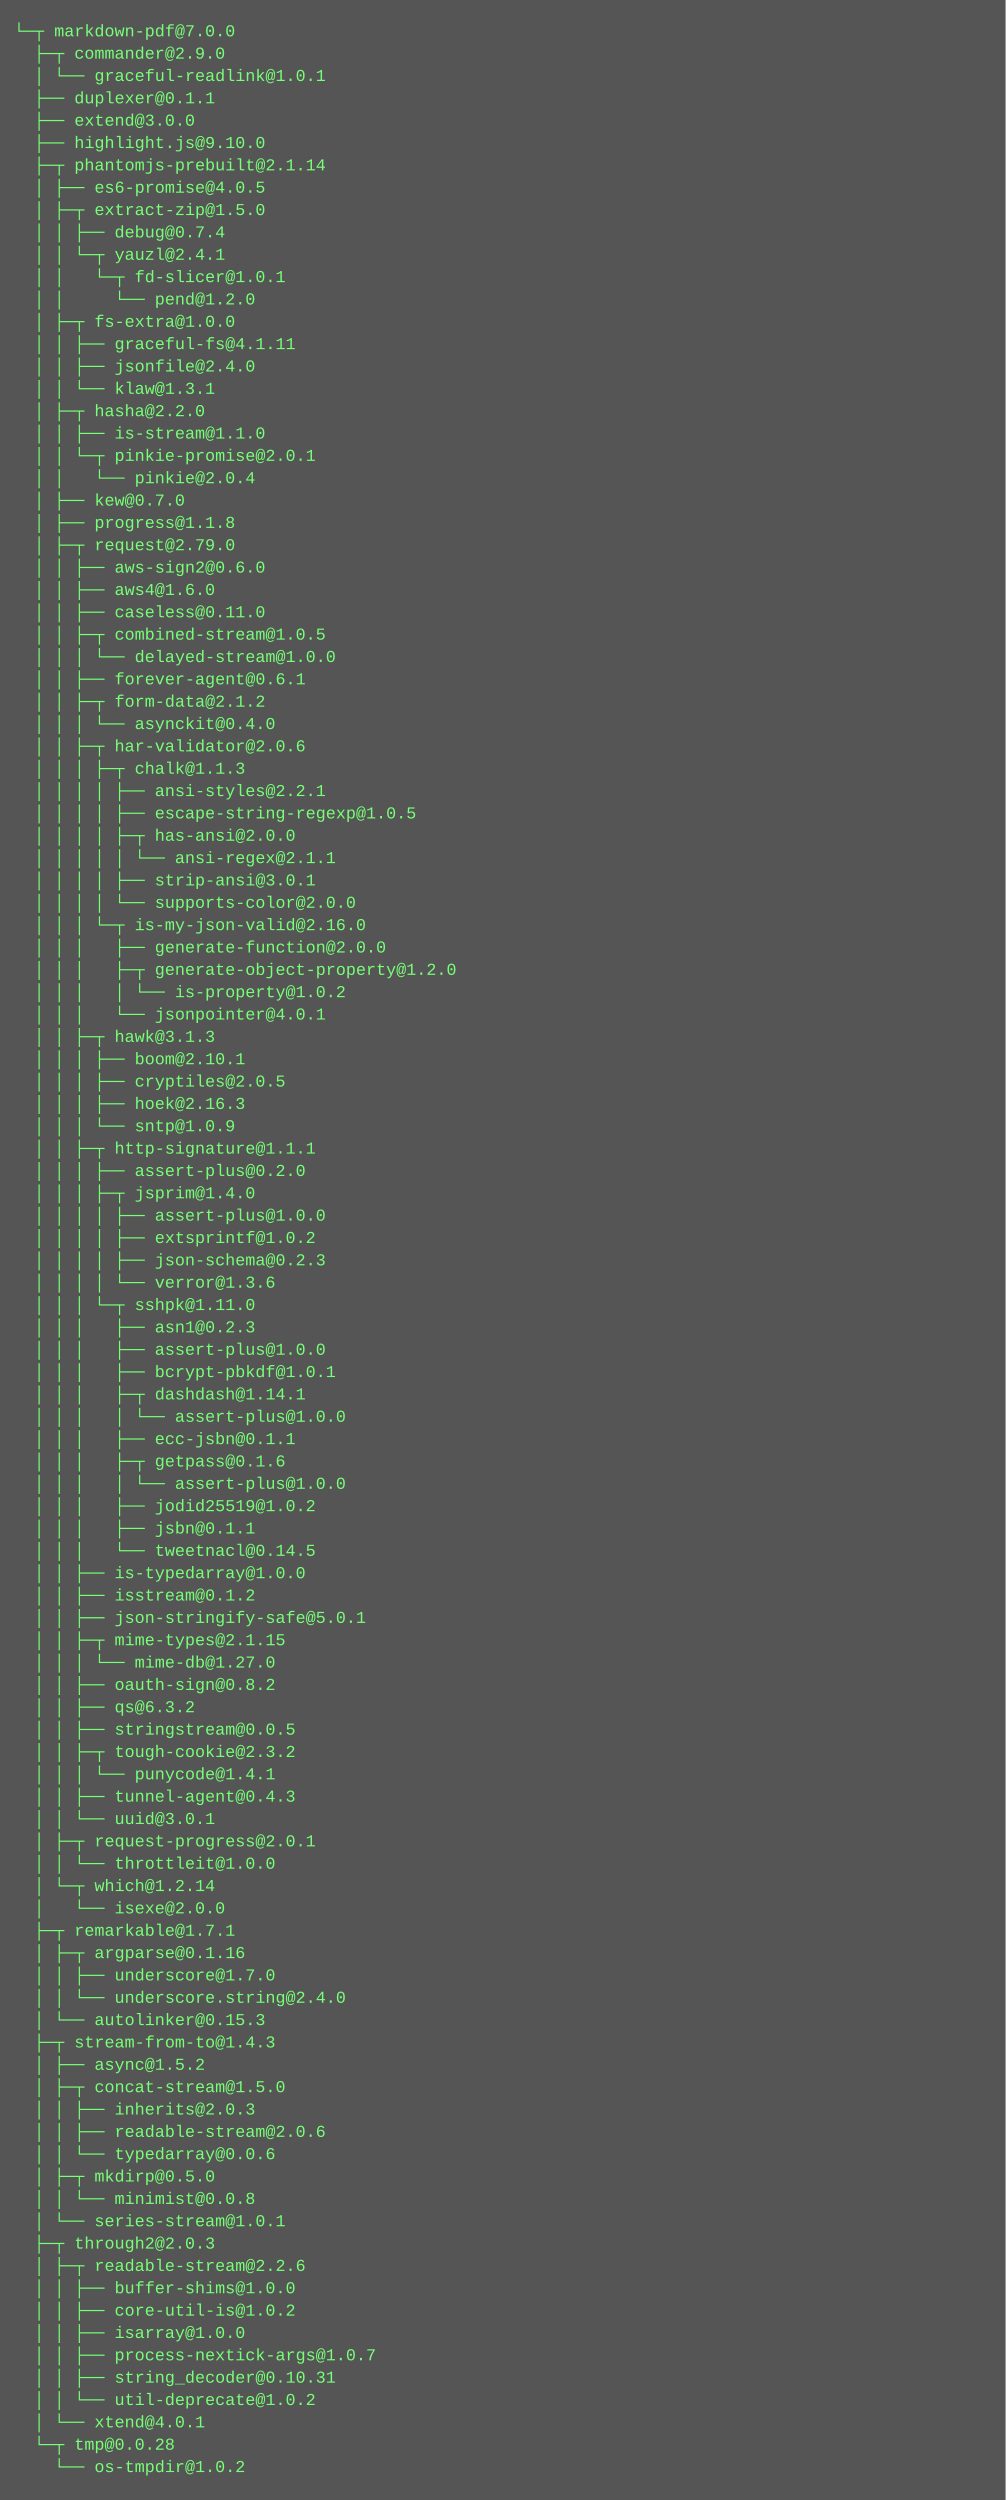
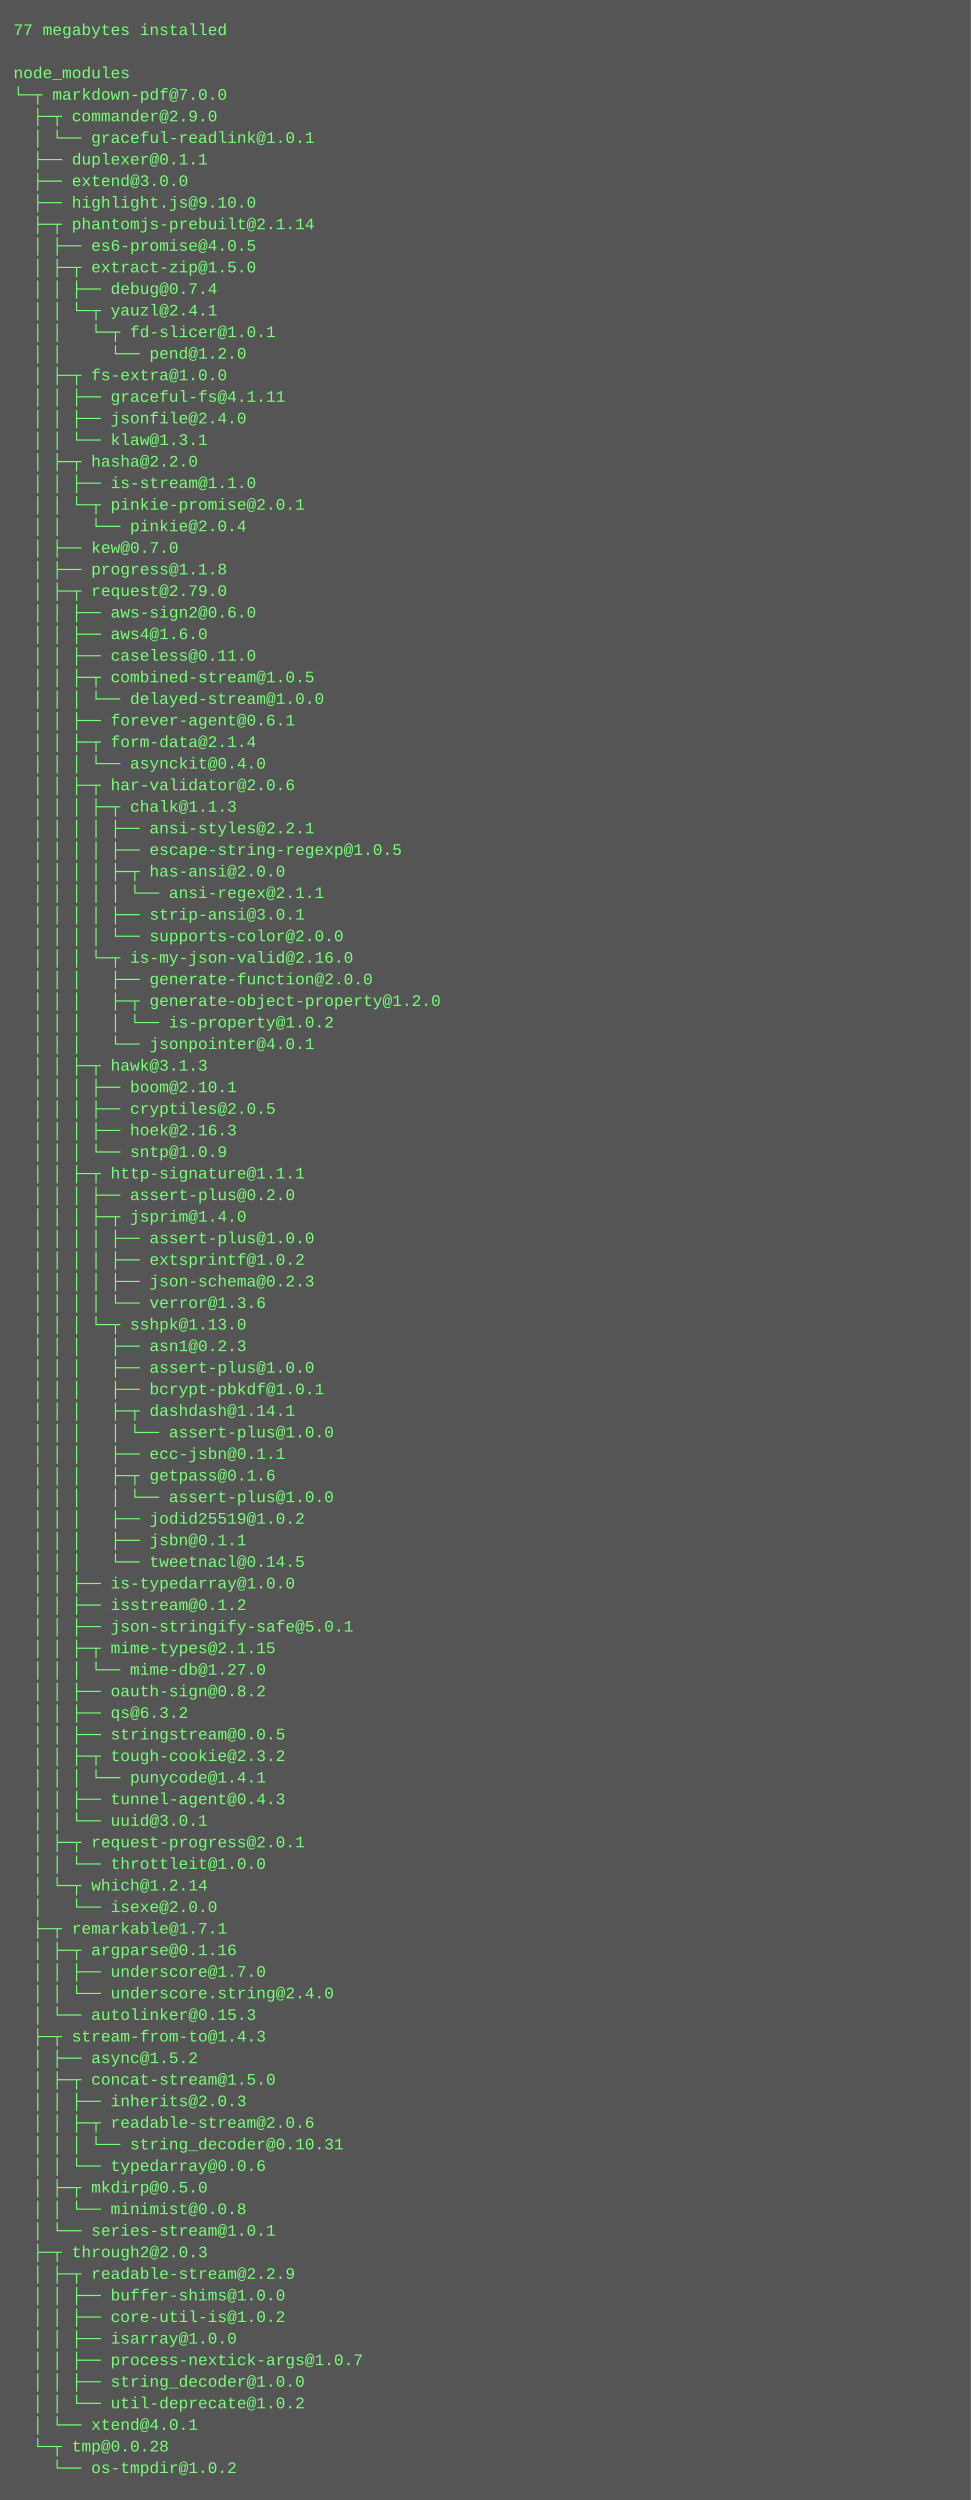
- <svg xmlns="http://www.w3.org/2000/svg" height="1790" width="720">
-   <rect height="1790" fill="#555" width="720" />
+ <svg xmlns="http://www.w3.org/2000/svg" height="1854" width="720">
+   <rect height="1854" fill="#555" width="720" />
  <text fill="#7f7" font-family="Courier New" font-size="12" xml:space="preserve">
-     <tspan x="10" y="26">└─┬ markdown-pdf@7.0.0 </tspan>
-     <tspan x="10" y="42">  ├─┬ commander@2.9.0 </tspan>
-     <tspan x="10" y="58">  │ └── graceful-readlink@1.0.1 </tspan>
-     <tspan x="10" y="74">  ├── duplexer@0.1.1 </tspan>
-     <tspan x="10" y="90">  ├── extend@3.0.0 </tspan>
-     <tspan x="10" y="106">  ├── highlight.js@9.10.0 </tspan>
-     <tspan x="10" y="122">  ├─┬ phantomjs-prebuilt@2.1.14 </tspan>
-     <tspan x="10" y="138">  │ ├── es6-promise@4.0.5 </tspan>
-     <tspan x="10" y="154">  │ ├─┬ extract-zip@1.5.0 </tspan>
-     <tspan x="10" y="170">  │ │ ├── debug@0.7.4 </tspan>
-     <tspan x="10" y="186">  │ │ └─┬ yauzl@2.4.1 </tspan>
-     <tspan x="10" y="202">  │ │   └─┬ fd-slicer@1.0.1 </tspan>
-     <tspan x="10" y="218">  │ │     └── pend@1.2.0 </tspan>
-     <tspan x="10" y="234">  │ ├─┬ fs-extra@1.0.0 </tspan>
-     <tspan x="10" y="250">  │ │ ├── graceful-fs@4.1.11 </tspan>
-     <tspan x="10" y="266">  │ │ ├── jsonfile@2.4.0 </tspan>
-     <tspan x="10" y="282">  │ │ └── klaw@1.3.1 </tspan>
-     <tspan x="10" y="298">  │ ├─┬ hasha@2.2.0 </tspan>
-     <tspan x="10" y="314">  │ │ ├── is-stream@1.1.0 </tspan>
-     <tspan x="10" y="330">  │ │ └─┬ pinkie-promise@2.0.1 </tspan>
-     <tspan x="10" y="346">  │ │   └── pinkie@2.0.4 </tspan>
-     <tspan x="10" y="362">  │ ├── kew@0.7.0 </tspan>
-     <tspan x="10" y="378">  │ ├── progress@1.1.8 </tspan>
-     <tspan x="10" y="394">  │ ├─┬ request@2.79.0 </tspan>
-     <tspan x="10" y="410">  │ │ ├── aws-sign2@0.6.0 </tspan>
-     <tspan x="10" y="426">  │ │ ├── aws4@1.6.0 </tspan>
-     <tspan x="10" y="442">  │ │ ├── caseless@0.11.0 </tspan>
-     <tspan x="10" y="458">  │ │ ├─┬ combined-stream@1.0.5 </tspan>
-     <tspan x="10" y="474">  │ │ │ └── delayed-stream@1.0.0 </tspan>
-     <tspan x="10" y="490">  │ │ ├── forever-agent@0.6.1 </tspan>
-     <tspan x="10" y="506">  │ │ ├─┬ form-data@2.1.2 </tspan>
-     <tspan x="10" y="522">  │ │ │ └── asynckit@0.4.0 </tspan>
-     <tspan x="10" y="538">  │ │ ├─┬ har-validator@2.0.6 </tspan>
-     <tspan x="10" y="554">  │ │ │ ├─┬ chalk@1.1.3 </tspan>
-     <tspan x="10" y="570">  │ │ │ │ ├── ansi-styles@2.2.1 </tspan>
-     <tspan x="10" y="586">  │ │ │ │ ├── escape-string-regexp@1.0.5 </tspan>
-     <tspan x="10" y="602">  │ │ │ │ ├─┬ has-ansi@2.0.0 </tspan>
-     <tspan x="10" y="618">  │ │ │ │ │ └── ansi-regex@2.1.1 </tspan>
-     <tspan x="10" y="634">  │ │ │ │ ├── strip-ansi@3.0.1 </tspan>
-     <tspan x="10" y="650">  │ │ │ │ └── supports-color@2.0.0 </tspan>
-     <tspan x="10" y="666">  │ │ │ └─┬ is-my-json-valid@2.16.0 </tspan>
-     <tspan x="10" y="682">  │ │ │   ├── generate-function@2.0.0 </tspan>
-     <tspan x="10" y="698">  │ │ │   ├─┬ generate-object-property@1.2.0 </tspan>
-     <tspan x="10" y="714">  │ │ │   │ └── is-property@1.0.2 </tspan>
-     <tspan x="10" y="730">  │ │ │   └── jsonpointer@4.0.1 </tspan>
-     <tspan x="10" y="746">  │ │ ├─┬ hawk@3.1.3 </tspan>
-     <tspan x="10" y="762">  │ │ │ ├── boom@2.10.1 </tspan>
-     <tspan x="10" y="778">  │ │ │ ├── cryptiles@2.0.5 </tspan>
-     <tspan x="10" y="794">  │ │ │ ├── hoek@2.16.3 </tspan>
-     <tspan x="10" y="810">  │ │ │ └── sntp@1.0.9 </tspan>
-     <tspan x="10" y="826">  │ │ ├─┬ http-signature@1.1.1 </tspan>
-     <tspan x="10" y="842">  │ │ │ ├── assert-plus@0.2.0 </tspan>
-     <tspan x="10" y="858">  │ │ │ ├─┬ jsprim@1.4.0 </tspan>
-     <tspan x="10" y="874">  │ │ │ │ ├── assert-plus@1.0.0 </tspan>
-     <tspan x="10" y="890">  │ │ │ │ ├── extsprintf@1.0.2 </tspan>
-     <tspan x="10" y="906">  │ │ │ │ ├── json-schema@0.2.3 </tspan>
-     <tspan x="10" y="922">  │ │ │ │ └── verror@1.3.6 </tspan>
-     <tspan x="10" y="938">  │ │ │ └─┬ sshpk@1.11.0 </tspan>
-     <tspan x="10" y="954">  │ │ │   ├── asn1@0.2.3 </tspan>
-     <tspan x="10" y="970">  │ │ │   ├── assert-plus@1.0.0 </tspan>
-     <tspan x="10" y="986">  │ │ │   ├── bcrypt-pbkdf@1.0.1 </tspan>
-     <tspan x="10" y="1002">  │ │ │   ├─┬ dashdash@1.14.1 </tspan>
-     <tspan x="10" y="1018">  │ │ │   │ └── assert-plus@1.0.0 </tspan>
-     <tspan x="10" y="1034">  │ │ │   ├── ecc-jsbn@0.1.1 </tspan>
-     <tspan x="10" y="1050">  │ │ │   ├─┬ getpass@0.1.6 </tspan>
+     <tspan x="10" y="26">77 megabytes installed</tspan>
+     <tspan x="10" y="42" />
+     <tspan x="10" y="58">node_modules</tspan>
+     <tspan x="10" y="74">└─┬ markdown-pdf@7.0.0 </tspan>
+     <tspan x="10" y="90">  ├─┬ commander@2.9.0 </tspan>
+     <tspan x="10" y="106">  │ └── graceful-readlink@1.0.1 </tspan>
+     <tspan x="10" y="122">  ├── duplexer@0.1.1 </tspan>
+     <tspan x="10" y="138">  ├── extend@3.0.0 </tspan>
+     <tspan x="10" y="154">  ├── highlight.js@9.10.0 </tspan>
+     <tspan x="10" y="170">  ├─┬ phantomjs-prebuilt@2.1.14 </tspan>
+     <tspan x="10" y="186">  │ ├── es6-promise@4.0.5 </tspan>
+     <tspan x="10" y="202">  │ ├─┬ extract-zip@1.5.0 </tspan>
+     <tspan x="10" y="218">  │ │ ├── debug@0.7.4 </tspan>
+     <tspan x="10" y="234">  │ │ └─┬ yauzl@2.4.1 </tspan>
+     <tspan x="10" y="250">  │ │   └─┬ fd-slicer@1.0.1 </tspan>
+     <tspan x="10" y="266">  │ │     └── pend@1.2.0 </tspan>
+     <tspan x="10" y="282">  │ ├─┬ fs-extra@1.0.0 </tspan>
+     <tspan x="10" y="298">  │ │ ├── graceful-fs@4.1.11 </tspan>
+     <tspan x="10" y="314">  │ │ ├── jsonfile@2.4.0 </tspan>
+     <tspan x="10" y="330">  │ │ └── klaw@1.3.1 </tspan>
+     <tspan x="10" y="346">  │ ├─┬ hasha@2.2.0 </tspan>
+     <tspan x="10" y="362">  │ │ ├── is-stream@1.1.0 </tspan>
+     <tspan x="10" y="378">  │ │ └─┬ pinkie-promise@2.0.1 </tspan>
+     <tspan x="10" y="394">  │ │   └── pinkie@2.0.4 </tspan>
+     <tspan x="10" y="410">  │ ├── kew@0.7.0 </tspan>
+     <tspan x="10" y="426">  │ ├── progress@1.1.8 </tspan>
+     <tspan x="10" y="442">  │ ├─┬ request@2.79.0 </tspan>
+     <tspan x="10" y="458">  │ │ ├── aws-sign2@0.6.0 </tspan>
+     <tspan x="10" y="474">  │ │ ├── aws4@1.6.0 </tspan>
+     <tspan x="10" y="490">  │ │ ├── caseless@0.11.0 </tspan>
+     <tspan x="10" y="506">  │ │ ├─┬ combined-stream@1.0.5 </tspan>
+     <tspan x="10" y="522">  │ │ │ └── delayed-stream@1.0.0 </tspan>
+     <tspan x="10" y="538">  │ │ ├── forever-agent@0.6.1 </tspan>
+     <tspan x="10" y="554">  │ │ ├─┬ form-data@2.1.4 </tspan>
+     <tspan x="10" y="570">  │ │ │ └── asynckit@0.4.0 </tspan>
+     <tspan x="10" y="586">  │ │ ├─┬ har-validator@2.0.6 </tspan>
+     <tspan x="10" y="602">  │ │ │ ├─┬ chalk@1.1.3 </tspan>
+     <tspan x="10" y="618">  │ │ │ │ ├── ansi-styles@2.2.1 </tspan>
+     <tspan x="10" y="634">  │ │ │ │ ├── escape-string-regexp@1.0.5 </tspan>
+     <tspan x="10" y="650">  │ │ │ │ ├─┬ has-ansi@2.0.0 </tspan>
+     <tspan x="10" y="666">  │ │ │ │ │ └── ansi-regex@2.1.1 </tspan>
+     <tspan x="10" y="682">  │ │ │ │ ├── strip-ansi@3.0.1 </tspan>
+     <tspan x="10" y="698">  │ │ │ │ └── supports-color@2.0.0 </tspan>
+     <tspan x="10" y="714">  │ │ │ └─┬ is-my-json-valid@2.16.0 </tspan>
+     <tspan x="10" y="730">  │ │ │   ├── generate-function@2.0.0 </tspan>
+     <tspan x="10" y="746">  │ │ │   ├─┬ generate-object-property@1.2.0 </tspan>
+     <tspan x="10" y="762">  │ │ │   │ └── is-property@1.0.2 </tspan>
+     <tspan x="10" y="778">  │ │ │   └── jsonpointer@4.0.1 </tspan>
+     <tspan x="10" y="794">  │ │ ├─┬ hawk@3.1.3 </tspan>
+     <tspan x="10" y="810">  │ │ │ ├── boom@2.10.1 </tspan>
+     <tspan x="10" y="826">  │ │ │ ├── cryptiles@2.0.5 </tspan>
+     <tspan x="10" y="842">  │ │ │ ├── hoek@2.16.3 </tspan>
+     <tspan x="10" y="858">  │ │ │ └── sntp@1.0.9 </tspan>
+     <tspan x="10" y="874">  │ │ ├─┬ http-signature@1.1.1 </tspan>
+     <tspan x="10" y="890">  │ │ │ ├── assert-plus@0.2.0 </tspan>
+     <tspan x="10" y="906">  │ │ │ ├─┬ jsprim@1.4.0 </tspan>
+     <tspan x="10" y="922">  │ │ │ │ ├── assert-plus@1.0.0 </tspan>
+     <tspan x="10" y="938">  │ │ │ │ ├── extsprintf@1.0.2 </tspan>
+     <tspan x="10" y="954">  │ │ │ │ ├── json-schema@0.2.3 </tspan>
+     <tspan x="10" y="970">  │ │ │ │ └── verror@1.3.6 </tspan>
+     <tspan x="10" y="986">  │ │ │ └─┬ sshpk@1.13.0 </tspan>
+     <tspan x="10" y="1002">  │ │ │   ├── asn1@0.2.3 </tspan>
+     <tspan x="10" y="1018">  │ │ │   ├── assert-plus@1.0.0 </tspan>
+     <tspan x="10" y="1034">  │ │ │   ├── bcrypt-pbkdf@1.0.1 </tspan>
+     <tspan x="10" y="1050">  │ │ │   ├─┬ dashdash@1.14.1 </tspan>
    <tspan x="10" y="1066">  │ │ │   │ └── assert-plus@1.0.0 </tspan>
-     <tspan x="10" y="1082">  │ │ │   ├── jodid25519@1.0.2 </tspan>
-     <tspan x="10" y="1098">  │ │ │   ├── jsbn@0.1.1 </tspan>
-     <tspan x="10" y="1114">  │ │ │   └── tweetnacl@0.14.5 </tspan>
-     <tspan x="10" y="1130">  │ │ ├── is-typedarray@1.0.0 </tspan>
-     <tspan x="10" y="1146">  │ │ ├── isstream@0.1.2 </tspan>
-     <tspan x="10" y="1162">  │ │ ├── json-stringify-safe@5.0.1 </tspan>
-     <tspan x="10" y="1178">  │ │ ├─┬ mime-types@2.1.15 </tspan>
-     <tspan x="10" y="1194">  │ │ │ └── mime-db@1.27.0 </tspan>
-     <tspan x="10" y="1210">  │ │ ├── oauth-sign@0.8.2 </tspan>
-     <tspan x="10" y="1226">  │ │ ├── qs@6.3.2 </tspan>
-     <tspan x="10" y="1242">  │ │ ├── stringstream@0.0.5 </tspan>
-     <tspan x="10" y="1258">  │ │ ├─┬ tough-cookie@2.3.2 </tspan>
-     <tspan x="10" y="1274">  │ │ │ └── punycode@1.4.1 </tspan>
-     <tspan x="10" y="1290">  │ │ ├── tunnel-agent@0.4.3 </tspan>
-     <tspan x="10" y="1306">  │ │ └── uuid@3.0.1 </tspan>
-     <tspan x="10" y="1322">  │ ├─┬ request-progress@2.0.1 </tspan>
-     <tspan x="10" y="1338">  │ │ └── throttleit@1.0.0 </tspan>
-     <tspan x="10" y="1354">  │ └─┬ which@1.2.14 </tspan>
-     <tspan x="10" y="1370">  │   └── isexe@2.0.0 </tspan>
-     <tspan x="10" y="1386">  ├─┬ remarkable@1.7.1 </tspan>
-     <tspan x="10" y="1402">  │ ├─┬ argparse@0.1.16 </tspan>
-     <tspan x="10" y="1418">  │ │ ├── underscore@1.7.0 </tspan>
-     <tspan x="10" y="1434">  │ │ └── underscore.string@2.4.0 </tspan>
-     <tspan x="10" y="1450">  │ └── autolinker@0.15.3 </tspan>
-     <tspan x="10" y="1466">  ├─┬ stream-from-to@1.4.3 </tspan>
-     <tspan x="10" y="1482">  │ ├── async@1.5.2 </tspan>
-     <tspan x="10" y="1498">  │ ├─┬ concat-stream@1.5.0 </tspan>
-     <tspan x="10" y="1514">  │ │ ├── inherits@2.0.3 </tspan>
-     <tspan x="10" y="1530">  │ │ ├── readable-stream@2.0.6 </tspan>
-     <tspan x="10" y="1546">  │ │ └── typedarray@0.0.6 </tspan>
-     <tspan x="10" y="1562">  │ ├─┬ mkdirp@0.5.0 </tspan>
-     <tspan x="10" y="1578">  │ │ └── minimist@0.0.8 </tspan>
-     <tspan x="10" y="1594">  │ └── series-stream@1.0.1 </tspan>
-     <tspan x="10" y="1610">  ├─┬ through2@2.0.3 </tspan>
-     <tspan x="10" y="1626">  │ ├─┬ readable-stream@2.2.6 </tspan>
-     <tspan x="10" y="1642">  │ │ ├── buffer-shims@1.0.0 </tspan>
-     <tspan x="10" y="1658">  │ │ ├── core-util-is@1.0.2 </tspan>
-     <tspan x="10" y="1674">  │ │ ├── isarray@1.0.0 </tspan>
-     <tspan x="10" y="1690">  │ │ ├── process-nextick-args@1.0.7 </tspan>
-     <tspan x="10" y="1706">  │ │ ├── string_decoder@0.10.31 </tspan>
-     <tspan x="10" y="1722">  │ │ └── util-deprecate@1.0.2 </tspan>
-     <tspan x="10" y="1738">  │ └── xtend@4.0.1 </tspan>
-     <tspan x="10" y="1754">  └─┬ tmp@0.0.28 </tspan>
-     <tspan x="10" y="1770">    └── os-tmpdir@1.0.2</tspan>
+     <tspan x="10" y="1082">  │ │ │   ├── ecc-jsbn@0.1.1 </tspan>
+     <tspan x="10" y="1098">  │ │ │   ├─┬ getpass@0.1.6 </tspan>
+     <tspan x="10" y="1114">  │ │ │   │ └── assert-plus@1.0.0 </tspan>
+     <tspan x="10" y="1130">  │ │ │   ├── jodid25519@1.0.2 </tspan>
+     <tspan x="10" y="1146">  │ │ │   ├── jsbn@0.1.1 </tspan>
+     <tspan x="10" y="1162">  │ │ │   └── tweetnacl@0.14.5 </tspan>
+     <tspan x="10" y="1178">  │ │ ├── is-typedarray@1.0.0 </tspan>
+     <tspan x="10" y="1194">  │ │ ├── isstream@0.1.2 </tspan>
+     <tspan x="10" y="1210">  │ │ ├── json-stringify-safe@5.0.1 </tspan>
+     <tspan x="10" y="1226">  │ │ ├─┬ mime-types@2.1.15 </tspan>
+     <tspan x="10" y="1242">  │ │ │ └── mime-db@1.27.0 </tspan>
+     <tspan x="10" y="1258">  │ │ ├── oauth-sign@0.8.2 </tspan>
+     <tspan x="10" y="1274">  │ │ ├── qs@6.3.2 </tspan>
+     <tspan x="10" y="1290">  │ │ ├── stringstream@0.0.5 </tspan>
+     <tspan x="10" y="1306">  │ │ ├─┬ tough-cookie@2.3.2 </tspan>
+     <tspan x="10" y="1322">  │ │ │ └── punycode@1.4.1 </tspan>
+     <tspan x="10" y="1338">  │ │ ├── tunnel-agent@0.4.3 </tspan>
+     <tspan x="10" y="1354">  │ │ └── uuid@3.0.1 </tspan>
+     <tspan x="10" y="1370">  │ ├─┬ request-progress@2.0.1 </tspan>
+     <tspan x="10" y="1386">  │ │ └── throttleit@1.0.0 </tspan>
+     <tspan x="10" y="1402">  │ └─┬ which@1.2.14 </tspan>
+     <tspan x="10" y="1418">  │   └── isexe@2.0.0 </tspan>
+     <tspan x="10" y="1434">  ├─┬ remarkable@1.7.1 </tspan>
+     <tspan x="10" y="1450">  │ ├─┬ argparse@0.1.16 </tspan>
+     <tspan x="10" y="1466">  │ │ ├── underscore@1.7.0 </tspan>
+     <tspan x="10" y="1482">  │ │ └── underscore.string@2.4.0 </tspan>
+     <tspan x="10" y="1498">  │ └── autolinker@0.15.3 </tspan>
+     <tspan x="10" y="1514">  ├─┬ stream-from-to@1.4.3 </tspan>
+     <tspan x="10" y="1530">  │ ├── async@1.5.2 </tspan>
+     <tspan x="10" y="1546">  │ ├─┬ concat-stream@1.5.0 </tspan>
+     <tspan x="10" y="1562">  │ │ ├── inherits@2.0.3 </tspan>
+     <tspan x="10" y="1578">  │ │ ├─┬ readable-stream@2.0.6 </tspan>
+     <tspan x="10" y="1594">  │ │ │ └── string_decoder@0.10.31 </tspan>
+     <tspan x="10" y="1610">  │ │ └── typedarray@0.0.6 </tspan>
+     <tspan x="10" y="1626">  │ ├─┬ mkdirp@0.5.0 </tspan>
+     <tspan x="10" y="1642">  │ │ └── minimist@0.0.8 </tspan>
+     <tspan x="10" y="1658">  │ └── series-stream@1.0.1 </tspan>
+     <tspan x="10" y="1674">  ├─┬ through2@2.0.3 </tspan>
+     <tspan x="10" y="1690">  │ ├─┬ readable-stream@2.2.9 </tspan>
+     <tspan x="10" y="1706">  │ │ ├── buffer-shims@1.0.0 </tspan>
+     <tspan x="10" y="1722">  │ │ ├── core-util-is@1.0.2 </tspan>
+     <tspan x="10" y="1738">  │ │ ├── isarray@1.0.0 </tspan>
+     <tspan x="10" y="1754">  │ │ ├── process-nextick-args@1.0.7 </tspan>
+     <tspan x="10" y="1770">  │ │ ├── string_decoder@1.0.0 </tspan>
+     <tspan x="10" y="1786">  │ │ └── util-deprecate@1.0.2 </tspan>
+     <tspan x="10" y="1802">  │ └── xtend@4.0.1 </tspan>
+     <tspan x="10" y="1818">  └─┬ tmp@0.0.28 </tspan>
+     <tspan x="10" y="1834">    └── os-tmpdir@1.0.2</tspan>
  </text>
</svg>
